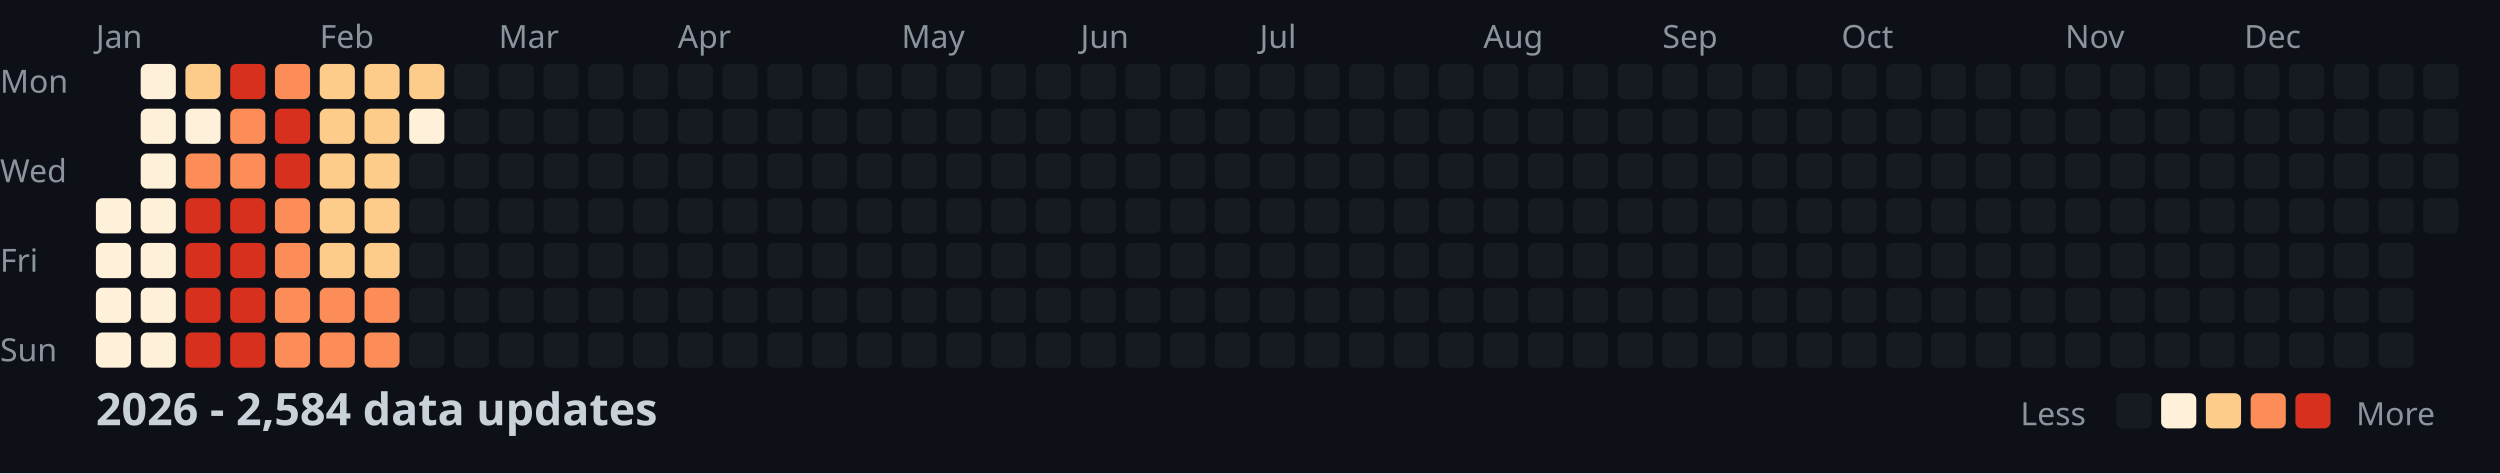
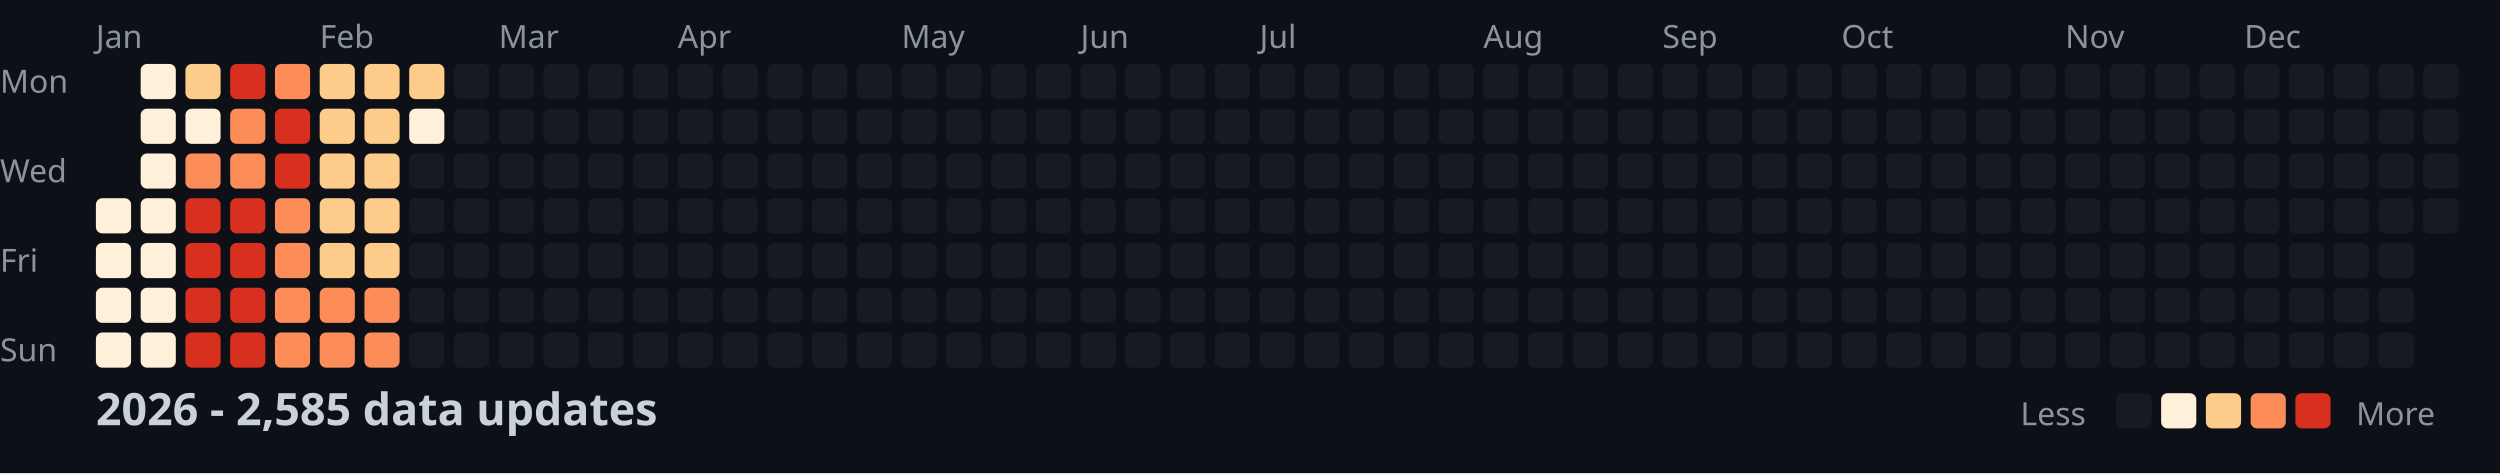
<svg xmlns="http://www.w3.org/2000/svg" width="782" height="148">
  <style>
    .month { font: 10px sans-serif; fill: #8b949e; }
    .day { font: 10px sans-serif; fill: #8b949e; }
    .title { font: bold 14px sans-serif; fill: #c9d1d9; }
    .legend { font: 10px sans-serif; fill: #8b949e; }
  </style>
  <rect width="100%" height="100%" fill="#0d1117" />
  <text x="0" y="29" class="day">Mon</text>
  <text x="0" y="57" class="day">Wed</text>
  <text x="0" y="85" class="day">Fri</text>
  <text x="0" y="113" class="day">Sun</text>
  <text x="30" y="15" class="month">Jan</text>
  <text x="100" y="15" class="month">Feb</text>
  <text x="156" y="15" class="month">Mar</text>
  <text x="212" y="15" class="month">Apr</text>
  <text x="282" y="15" class="month">May</text>
  <text x="338" y="15" class="month">Jun</text>
  <text x="394" y="15" class="month">Jul</text>
  <text x="464" y="15" class="month">Aug</text>
  <text x="520" y="15" class="month">Sep</text>
  <text x="576" y="15" class="month">Oct</text>
  <text x="646" y="15" class="month">Nov</text>
  <text x="702" y="15" class="month">Dec</text>
  <rect x="30" y="62" width="11" height="11" fill="#fef0d9" rx="2" />
  <rect x="30" y="76" width="11" height="11" fill="#fef0d9" rx="2" />
  <rect x="30" y="90" width="11" height="11" fill="#fef0d9" rx="2" />
  <rect x="30" y="104" width="11" height="11" fill="#fef0d9" rx="2" />
  <rect x="44" y="20" width="11" height="11" fill="#fef0d9" rx="2" />
  <rect x="44" y="34" width="11" height="11" fill="#fef0d9" rx="2" />
  <rect x="44" y="48" width="11" height="11" fill="#fef0d9" rx="2" />
  <rect x="44" y="62" width="11" height="11" fill="#fef0d9" rx="2" />
  <rect x="44" y="76" width="11" height="11" fill="#fef0d9" rx="2" />
  <rect x="44" y="90" width="11" height="11" fill="#fef0d9" rx="2" />
  <rect x="44" y="104" width="11" height="11" fill="#fef0d9" rx="2" />
  <rect x="58" y="20" width="11" height="11" fill="#fdcc8a" rx="2" />
  <rect x="58" y="34" width="11" height="11" fill="#fef0d9" rx="2" />
  <rect x="58" y="48" width="11" height="11" fill="#fc8d59" rx="2" />
  <rect x="58" y="62" width="11" height="11" fill="#d7301f" rx="2" />
  <rect x="58" y="76" width="11" height="11" fill="#d7301f" rx="2" />
  <rect x="58" y="90" width="11" height="11" fill="#d7301f" rx="2" />
  <rect x="58" y="104" width="11" height="11" fill="#d7301f" rx="2" />
  <rect x="72" y="20" width="11" height="11" fill="#d7301f" rx="2" />
  <rect x="72" y="34" width="11" height="11" fill="#fc8d59" rx="2" />
  <rect x="72" y="48" width="11" height="11" fill="#fc8d59" rx="2" />
  <rect x="72" y="62" width="11" height="11" fill="#d7301f" rx="2" />
  <rect x="72" y="76" width="11" height="11" fill="#d7301f" rx="2" />
  <rect x="72" y="90" width="11" height="11" fill="#d7301f" rx="2" />
  <rect x="72" y="104" width="11" height="11" fill="#d7301f" rx="2" />
  <rect x="86" y="20" width="11" height="11" fill="#fc8d59" rx="2" />
  <rect x="86" y="34" width="11" height="11" fill="#d7301f" rx="2" />
  <rect x="86" y="48" width="11" height="11" fill="#d7301f" rx="2" />
  <rect x="86" y="62" width="11" height="11" fill="#fc8d59" rx="2" />
  <rect x="86" y="76" width="11" height="11" fill="#fc8d59" rx="2" />
  <rect x="86" y="90" width="11" height="11" fill="#fc8d59" rx="2" />
  <rect x="86" y="104" width="11" height="11" fill="#fc8d59" rx="2" />
  <rect x="100" y="20" width="11" height="11" fill="#fdcc8a" rx="2" />
  <rect x="100" y="34" width="11" height="11" fill="#fdcc8a" rx="2" />
  <rect x="100" y="48" width="11" height="11" fill="#fdcc8a" rx="2" />
  <rect x="100" y="62" width="11" height="11" fill="#fdcc8a" rx="2" />
  <rect x="100" y="76" width="11" height="11" fill="#fdcc8a" rx="2" />
  <rect x="100" y="90" width="11" height="11" fill="#fc8d59" rx="2" />
  <rect x="100" y="104" width="11" height="11" fill="#fc8d59" rx="2" />
  <rect x="114" y="20" width="11" height="11" fill="#fdcc8a" rx="2" />
  <rect x="114" y="34" width="11" height="11" fill="#fdcc8a" rx="2" />
  <rect x="114" y="48" width="11" height="11" fill="#fdcc8a" rx="2" />
  <rect x="114" y="62" width="11" height="11" fill="#fdcc8a" rx="2" />
  <rect x="114" y="76" width="11" height="11" fill="#fdcc8a" rx="2" />
  <rect x="114" y="90" width="11" height="11" fill="#fc8d59" rx="2" />
  <rect x="114" y="104" width="11" height="11" fill="#fc8d59" rx="2" />
  <rect x="128" y="20" width="11" height="11" fill="#fdcc8a" rx="2" />
  <rect x="128" y="34" width="11" height="11" fill="#fef0d9" rx="2" />
  <rect x="128" y="48" width="11" height="11" fill="#161b22" rx="2" />
  <rect x="128" y="62" width="11" height="11" fill="#161b22" rx="2" />
  <rect x="128" y="76" width="11" height="11" fill="#161b22" rx="2" />
  <rect x="128" y="90" width="11" height="11" fill="#161b22" rx="2" />
  <rect x="128" y="104" width="11" height="11" fill="#161b22" rx="2" />
  <rect x="142" y="20" width="11" height="11" fill="#161b22" rx="2" />
  <rect x="142" y="34" width="11" height="11" fill="#161b22" rx="2" />
  <rect x="142" y="48" width="11" height="11" fill="#161b22" rx="2" />
  <rect x="142" y="62" width="11" height="11" fill="#161b22" rx="2" />
  <rect x="142" y="76" width="11" height="11" fill="#161b22" rx="2" />
  <rect x="142" y="90" width="11" height="11" fill="#161b22" rx="2" />
  <rect x="142" y="104" width="11" height="11" fill="#161b22" rx="2" />
  <rect x="156" y="20" width="11" height="11" fill="#161b22" rx="2" />
  <rect x="156" y="34" width="11" height="11" fill="#161b22" rx="2" />
  <rect x="156" y="48" width="11" height="11" fill="#161b22" rx="2" />
  <rect x="156" y="62" width="11" height="11" fill="#161b22" rx="2" />
  <rect x="156" y="76" width="11" height="11" fill="#161b22" rx="2" />
  <rect x="156" y="90" width="11" height="11" fill="#161b22" rx="2" />
  <rect x="156" y="104" width="11" height="11" fill="#161b22" rx="2" />
  <rect x="170" y="20" width="11" height="11" fill="#161b22" rx="2" />
  <rect x="170" y="34" width="11" height="11" fill="#161b22" rx="2" />
  <rect x="170" y="48" width="11" height="11" fill="#161b22" rx="2" />
  <rect x="170" y="62" width="11" height="11" fill="#161b22" rx="2" />
  <rect x="170" y="76" width="11" height="11" fill="#161b22" rx="2" />
  <rect x="170" y="90" width="11" height="11" fill="#161b22" rx="2" />
  <rect x="170" y="104" width="11" height="11" fill="#161b22" rx="2" />
  <rect x="184" y="20" width="11" height="11" fill="#161b22" rx="2" />
  <rect x="184" y="34" width="11" height="11" fill="#161b22" rx="2" />
  <rect x="184" y="48" width="11" height="11" fill="#161b22" rx="2" />
  <rect x="184" y="62" width="11" height="11" fill="#161b22" rx="2" />
  <rect x="184" y="76" width="11" height="11" fill="#161b22" rx="2" />
  <rect x="184" y="90" width="11" height="11" fill="#161b22" rx="2" />
  <rect x="184" y="104" width="11" height="11" fill="#161b22" rx="2" />
  <rect x="198" y="20" width="11" height="11" fill="#161b22" rx="2" />
  <rect x="198" y="34" width="11" height="11" fill="#161b22" rx="2" />
  <rect x="198" y="48" width="11" height="11" fill="#161b22" rx="2" />
  <rect x="198" y="62" width="11" height="11" fill="#161b22" rx="2" />
  <rect x="198" y="76" width="11" height="11" fill="#161b22" rx="2" />
  <rect x="198" y="90" width="11" height="11" fill="#161b22" rx="2" />
  <rect x="198" y="104" width="11" height="11" fill="#161b22" rx="2" />
  <rect x="212" y="20" width="11" height="11" fill="#161b22" rx="2" />
  <rect x="212" y="34" width="11" height="11" fill="#161b22" rx="2" />
  <rect x="212" y="48" width="11" height="11" fill="#161b22" rx="2" />
  <rect x="212" y="62" width="11" height="11" fill="#161b22" rx="2" />
  <rect x="212" y="76" width="11" height="11" fill="#161b22" rx="2" />
  <rect x="212" y="90" width="11" height="11" fill="#161b22" rx="2" />
  <rect x="212" y="104" width="11" height="11" fill="#161b22" rx="2" />
  <rect x="226" y="20" width="11" height="11" fill="#161b22" rx="2" />
  <rect x="226" y="34" width="11" height="11" fill="#161b22" rx="2" />
  <rect x="226" y="48" width="11" height="11" fill="#161b22" rx="2" />
  <rect x="226" y="62" width="11" height="11" fill="#161b22" rx="2" />
  <rect x="226" y="76" width="11" height="11" fill="#161b22" rx="2" />
  <rect x="226" y="90" width="11" height="11" fill="#161b22" rx="2" />
  <rect x="226" y="104" width="11" height="11" fill="#161b22" rx="2" />
  <rect x="240" y="20" width="11" height="11" fill="#161b22" rx="2" />
  <rect x="240" y="34" width="11" height="11" fill="#161b22" rx="2" />
  <rect x="240" y="48" width="11" height="11" fill="#161b22" rx="2" />
  <rect x="240" y="62" width="11" height="11" fill="#161b22" rx="2" />
  <rect x="240" y="76" width="11" height="11" fill="#161b22" rx="2" />
  <rect x="240" y="90" width="11" height="11" fill="#161b22" rx="2" />
  <rect x="240" y="104" width="11" height="11" fill="#161b22" rx="2" />
  <rect x="254" y="20" width="11" height="11" fill="#161b22" rx="2" />
  <rect x="254" y="34" width="11" height="11" fill="#161b22" rx="2" />
  <rect x="254" y="48" width="11" height="11" fill="#161b22" rx="2" />
  <rect x="254" y="62" width="11" height="11" fill="#161b22" rx="2" />
  <rect x="254" y="76" width="11" height="11" fill="#161b22" rx="2" />
  <rect x="254" y="90" width="11" height="11" fill="#161b22" rx="2" />
  <rect x="254" y="104" width="11" height="11" fill="#161b22" rx="2" />
  <rect x="268" y="20" width="11" height="11" fill="#161b22" rx="2" />
  <rect x="268" y="34" width="11" height="11" fill="#161b22" rx="2" />
  <rect x="268" y="48" width="11" height="11" fill="#161b22" rx="2" />
  <rect x="268" y="62" width="11" height="11" fill="#161b22" rx="2" />
  <rect x="268" y="76" width="11" height="11" fill="#161b22" rx="2" />
  <rect x="268" y="90" width="11" height="11" fill="#161b22" rx="2" />
  <rect x="268" y="104" width="11" height="11" fill="#161b22" rx="2" />
  <rect x="282" y="20" width="11" height="11" fill="#161b22" rx="2" />
  <rect x="282" y="34" width="11" height="11" fill="#161b22" rx="2" />
  <rect x="282" y="48" width="11" height="11" fill="#161b22" rx="2" />
  <rect x="282" y="62" width="11" height="11" fill="#161b22" rx="2" />
  <rect x="282" y="76" width="11" height="11" fill="#161b22" rx="2" />
  <rect x="282" y="90" width="11" height="11" fill="#161b22" rx="2" />
  <rect x="282" y="104" width="11" height="11" fill="#161b22" rx="2" />
  <rect x="296" y="20" width="11" height="11" fill="#161b22" rx="2" />
  <rect x="296" y="34" width="11" height="11" fill="#161b22" rx="2" />
  <rect x="296" y="48" width="11" height="11" fill="#161b22" rx="2" />
  <rect x="296" y="62" width="11" height="11" fill="#161b22" rx="2" />
  <rect x="296" y="76" width="11" height="11" fill="#161b22" rx="2" />
  <rect x="296" y="90" width="11" height="11" fill="#161b22" rx="2" />
  <rect x="296" y="104" width="11" height="11" fill="#161b22" rx="2" />
  <rect x="310" y="20" width="11" height="11" fill="#161b22" rx="2" />
  <rect x="310" y="34" width="11" height="11" fill="#161b22" rx="2" />
  <rect x="310" y="48" width="11" height="11" fill="#161b22" rx="2" />
  <rect x="310" y="62" width="11" height="11" fill="#161b22" rx="2" />
  <rect x="310" y="76" width="11" height="11" fill="#161b22" rx="2" />
  <rect x="310" y="90" width="11" height="11" fill="#161b22" rx="2" />
  <rect x="310" y="104" width="11" height="11" fill="#161b22" rx="2" />
  <rect x="324" y="20" width="11" height="11" fill="#161b22" rx="2" />
  <rect x="324" y="34" width="11" height="11" fill="#161b22" rx="2" />
  <rect x="324" y="48" width="11" height="11" fill="#161b22" rx="2" />
  <rect x="324" y="62" width="11" height="11" fill="#161b22" rx="2" />
  <rect x="324" y="76" width="11" height="11" fill="#161b22" rx="2" />
  <rect x="324" y="90" width="11" height="11" fill="#161b22" rx="2" />
  <rect x="324" y="104" width="11" height="11" fill="#161b22" rx="2" />
  <rect x="338" y="20" width="11" height="11" fill="#161b22" rx="2" />
  <rect x="338" y="34" width="11" height="11" fill="#161b22" rx="2" />
  <rect x="338" y="48" width="11" height="11" fill="#161b22" rx="2" />
  <rect x="338" y="62" width="11" height="11" fill="#161b22" rx="2" />
  <rect x="338" y="76" width="11" height="11" fill="#161b22" rx="2" />
  <rect x="338" y="90" width="11" height="11" fill="#161b22" rx="2" />
  <rect x="338" y="104" width="11" height="11" fill="#161b22" rx="2" />
  <rect x="352" y="20" width="11" height="11" fill="#161b22" rx="2" />
  <rect x="352" y="34" width="11" height="11" fill="#161b22" rx="2" />
  <rect x="352" y="48" width="11" height="11" fill="#161b22" rx="2" />
  <rect x="352" y="62" width="11" height="11" fill="#161b22" rx="2" />
  <rect x="352" y="76" width="11" height="11" fill="#161b22" rx="2" />
  <rect x="352" y="90" width="11" height="11" fill="#161b22" rx="2" />
  <rect x="352" y="104" width="11" height="11" fill="#161b22" rx="2" />
  <rect x="366" y="20" width="11" height="11" fill="#161b22" rx="2" />
  <rect x="366" y="34" width="11" height="11" fill="#161b22" rx="2" />
  <rect x="366" y="48" width="11" height="11" fill="#161b22" rx="2" />
  <rect x="366" y="62" width="11" height="11" fill="#161b22" rx="2" />
  <rect x="366" y="76" width="11" height="11" fill="#161b22" rx="2" />
  <rect x="366" y="90" width="11" height="11" fill="#161b22" rx="2" />
  <rect x="366" y="104" width="11" height="11" fill="#161b22" rx="2" />
  <rect x="380" y="20" width="11" height="11" fill="#161b22" rx="2" />
  <rect x="380" y="34" width="11" height="11" fill="#161b22" rx="2" />
  <rect x="380" y="48" width="11" height="11" fill="#161b22" rx="2" />
  <rect x="380" y="62" width="11" height="11" fill="#161b22" rx="2" />
  <rect x="380" y="76" width="11" height="11" fill="#161b22" rx="2" />
  <rect x="380" y="90" width="11" height="11" fill="#161b22" rx="2" />
  <rect x="380" y="104" width="11" height="11" fill="#161b22" rx="2" />
  <rect x="394" y="20" width="11" height="11" fill="#161b22" rx="2" />
  <rect x="394" y="34" width="11" height="11" fill="#161b22" rx="2" />
  <rect x="394" y="48" width="11" height="11" fill="#161b22" rx="2" />
  <rect x="394" y="62" width="11" height="11" fill="#161b22" rx="2" />
  <rect x="394" y="76" width="11" height="11" fill="#161b22" rx="2" />
  <rect x="394" y="90" width="11" height="11" fill="#161b22" rx="2" />
  <rect x="394" y="104" width="11" height="11" fill="#161b22" rx="2" />
  <rect x="408" y="20" width="11" height="11" fill="#161b22" rx="2" />
  <rect x="408" y="34" width="11" height="11" fill="#161b22" rx="2" />
  <rect x="408" y="48" width="11" height="11" fill="#161b22" rx="2" />
  <rect x="408" y="62" width="11" height="11" fill="#161b22" rx="2" />
  <rect x="408" y="76" width="11" height="11" fill="#161b22" rx="2" />
  <rect x="408" y="90" width="11" height="11" fill="#161b22" rx="2" />
  <rect x="408" y="104" width="11" height="11" fill="#161b22" rx="2" />
  <rect x="422" y="20" width="11" height="11" fill="#161b22" rx="2" />
  <rect x="422" y="34" width="11" height="11" fill="#161b22" rx="2" />
  <rect x="422" y="48" width="11" height="11" fill="#161b22" rx="2" />
  <rect x="422" y="62" width="11" height="11" fill="#161b22" rx="2" />
  <rect x="422" y="76" width="11" height="11" fill="#161b22" rx="2" />
  <rect x="422" y="90" width="11" height="11" fill="#161b22" rx="2" />
  <rect x="422" y="104" width="11" height="11" fill="#161b22" rx="2" />
  <rect x="436" y="20" width="11" height="11" fill="#161b22" rx="2" />
  <rect x="436" y="34" width="11" height="11" fill="#161b22" rx="2" />
  <rect x="436" y="48" width="11" height="11" fill="#161b22" rx="2" />
  <rect x="436" y="62" width="11" height="11" fill="#161b22" rx="2" />
  <rect x="436" y="76" width="11" height="11" fill="#161b22" rx="2" />
  <rect x="436" y="90" width="11" height="11" fill="#161b22" rx="2" />
  <rect x="436" y="104" width="11" height="11" fill="#161b22" rx="2" />
  <rect x="450" y="20" width="11" height="11" fill="#161b22" rx="2" />
  <rect x="450" y="34" width="11" height="11" fill="#161b22" rx="2" />
  <rect x="450" y="48" width="11" height="11" fill="#161b22" rx="2" />
  <rect x="450" y="62" width="11" height="11" fill="#161b22" rx="2" />
  <rect x="450" y="76" width="11" height="11" fill="#161b22" rx="2" />
  <rect x="450" y="90" width="11" height="11" fill="#161b22" rx="2" />
  <rect x="450" y="104" width="11" height="11" fill="#161b22" rx="2" />
  <rect x="464" y="20" width="11" height="11" fill="#161b22" rx="2" />
  <rect x="464" y="34" width="11" height="11" fill="#161b22" rx="2" />
  <rect x="464" y="48" width="11" height="11" fill="#161b22" rx="2" />
  <rect x="464" y="62" width="11" height="11" fill="#161b22" rx="2" />
  <rect x="464" y="76" width="11" height="11" fill="#161b22" rx="2" />
  <rect x="464" y="90" width="11" height="11" fill="#161b22" rx="2" />
  <rect x="464" y="104" width="11" height="11" fill="#161b22" rx="2" />
  <rect x="478" y="20" width="11" height="11" fill="#161b22" rx="2" />
  <rect x="478" y="34" width="11" height="11" fill="#161b22" rx="2" />
  <rect x="478" y="48" width="11" height="11" fill="#161b22" rx="2" />
  <rect x="478" y="62" width="11" height="11" fill="#161b22" rx="2" />
  <rect x="478" y="76" width="11" height="11" fill="#161b22" rx="2" />
  <rect x="478" y="90" width="11" height="11" fill="#161b22" rx="2" />
  <rect x="478" y="104" width="11" height="11" fill="#161b22" rx="2" />
  <rect x="492" y="20" width="11" height="11" fill="#161b22" rx="2" />
  <rect x="492" y="34" width="11" height="11" fill="#161b22" rx="2" />
  <rect x="492" y="48" width="11" height="11" fill="#161b22" rx="2" />
  <rect x="492" y="62" width="11" height="11" fill="#161b22" rx="2" />
  <rect x="492" y="76" width="11" height="11" fill="#161b22" rx="2" />
  <rect x="492" y="90" width="11" height="11" fill="#161b22" rx="2" />
  <rect x="492" y="104" width="11" height="11" fill="#161b22" rx="2" />
  <rect x="506" y="20" width="11" height="11" fill="#161b22" rx="2" />
  <rect x="506" y="34" width="11" height="11" fill="#161b22" rx="2" />
  <rect x="506" y="48" width="11" height="11" fill="#161b22" rx="2" />
  <rect x="506" y="62" width="11" height="11" fill="#161b22" rx="2" />
  <rect x="506" y="76" width="11" height="11" fill="#161b22" rx="2" />
  <rect x="506" y="90" width="11" height="11" fill="#161b22" rx="2" />
  <rect x="506" y="104" width="11" height="11" fill="#161b22" rx="2" />
  <rect x="520" y="20" width="11" height="11" fill="#161b22" rx="2" />
  <rect x="520" y="34" width="11" height="11" fill="#161b22" rx="2" />
  <rect x="520" y="48" width="11" height="11" fill="#161b22" rx="2" />
  <rect x="520" y="62" width="11" height="11" fill="#161b22" rx="2" />
  <rect x="520" y="76" width="11" height="11" fill="#161b22" rx="2" />
  <rect x="520" y="90" width="11" height="11" fill="#161b22" rx="2" />
  <rect x="520" y="104" width="11" height="11" fill="#161b22" rx="2" />
  <rect x="534" y="20" width="11" height="11" fill="#161b22" rx="2" />
  <rect x="534" y="34" width="11" height="11" fill="#161b22" rx="2" />
  <rect x="534" y="48" width="11" height="11" fill="#161b22" rx="2" />
  <rect x="534" y="62" width="11" height="11" fill="#161b22" rx="2" />
  <rect x="534" y="76" width="11" height="11" fill="#161b22" rx="2" />
  <rect x="534" y="90" width="11" height="11" fill="#161b22" rx="2" />
  <rect x="534" y="104" width="11" height="11" fill="#161b22" rx="2" />
  <rect x="548" y="20" width="11" height="11" fill="#161b22" rx="2" />
  <rect x="548" y="34" width="11" height="11" fill="#161b22" rx="2" />
  <rect x="548" y="48" width="11" height="11" fill="#161b22" rx="2" />
  <rect x="548" y="62" width="11" height="11" fill="#161b22" rx="2" />
  <rect x="548" y="76" width="11" height="11" fill="#161b22" rx="2" />
  <rect x="548" y="90" width="11" height="11" fill="#161b22" rx="2" />
  <rect x="548" y="104" width="11" height="11" fill="#161b22" rx="2" />
  <rect x="562" y="20" width="11" height="11" fill="#161b22" rx="2" />
  <rect x="562" y="34" width="11" height="11" fill="#161b22" rx="2" />
  <rect x="562" y="48" width="11" height="11" fill="#161b22" rx="2" />
  <rect x="562" y="62" width="11" height="11" fill="#161b22" rx="2" />
  <rect x="562" y="76" width="11" height="11" fill="#161b22" rx="2" />
  <rect x="562" y="90" width="11" height="11" fill="#161b22" rx="2" />
  <rect x="562" y="104" width="11" height="11" fill="#161b22" rx="2" />
  <rect x="576" y="20" width="11" height="11" fill="#161b22" rx="2" />
  <rect x="576" y="34" width="11" height="11" fill="#161b22" rx="2" />
  <rect x="576" y="48" width="11" height="11" fill="#161b22" rx="2" />
  <rect x="576" y="62" width="11" height="11" fill="#161b22" rx="2" />
  <rect x="576" y="76" width="11" height="11" fill="#161b22" rx="2" />
  <rect x="576" y="90" width="11" height="11" fill="#161b22" rx="2" />
  <rect x="576" y="104" width="11" height="11" fill="#161b22" rx="2" />
  <rect x="590" y="20" width="11" height="11" fill="#161b22" rx="2" />
  <rect x="590" y="34" width="11" height="11" fill="#161b22" rx="2" />
  <rect x="590" y="48" width="11" height="11" fill="#161b22" rx="2" />
  <rect x="590" y="62" width="11" height="11" fill="#161b22" rx="2" />
  <rect x="590" y="76" width="11" height="11" fill="#161b22" rx="2" />
  <rect x="590" y="90" width="11" height="11" fill="#161b22" rx="2" />
  <rect x="590" y="104" width="11" height="11" fill="#161b22" rx="2" />
  <rect x="604" y="20" width="11" height="11" fill="#161b22" rx="2" />
  <rect x="604" y="34" width="11" height="11" fill="#161b22" rx="2" />
  <rect x="604" y="48" width="11" height="11" fill="#161b22" rx="2" />
  <rect x="604" y="62" width="11" height="11" fill="#161b22" rx="2" />
  <rect x="604" y="76" width="11" height="11" fill="#161b22" rx="2" />
  <rect x="604" y="90" width="11" height="11" fill="#161b22" rx="2" />
  <rect x="604" y="104" width="11" height="11" fill="#161b22" rx="2" />
  <rect x="618" y="20" width="11" height="11" fill="#161b22" rx="2" />
  <rect x="618" y="34" width="11" height="11" fill="#161b22" rx="2" />
  <rect x="618" y="48" width="11" height="11" fill="#161b22" rx="2" />
  <rect x="618" y="62" width="11" height="11" fill="#161b22" rx="2" />
  <rect x="618" y="76" width="11" height="11" fill="#161b22" rx="2" />
  <rect x="618" y="90" width="11" height="11" fill="#161b22" rx="2" />
  <rect x="618" y="104" width="11" height="11" fill="#161b22" rx="2" />
  <rect x="632" y="20" width="11" height="11" fill="#161b22" rx="2" />
  <rect x="632" y="34" width="11" height="11" fill="#161b22" rx="2" />
  <rect x="632" y="48" width="11" height="11" fill="#161b22" rx="2" />
  <rect x="632" y="62" width="11" height="11" fill="#161b22" rx="2" />
  <rect x="632" y="76" width="11" height="11" fill="#161b22" rx="2" />
  <rect x="632" y="90" width="11" height="11" fill="#161b22" rx="2" />
  <rect x="632" y="104" width="11" height="11" fill="#161b22" rx="2" />
  <rect x="646" y="20" width="11" height="11" fill="#161b22" rx="2" />
  <rect x="646" y="34" width="11" height="11" fill="#161b22" rx="2" />
  <rect x="646" y="48" width="11" height="11" fill="#161b22" rx="2" />
  <rect x="646" y="62" width="11" height="11" fill="#161b22" rx="2" />
  <rect x="646" y="76" width="11" height="11" fill="#161b22" rx="2" />
  <rect x="646" y="90" width="11" height="11" fill="#161b22" rx="2" />
  <rect x="646" y="104" width="11" height="11" fill="#161b22" rx="2" />
  <rect x="660" y="20" width="11" height="11" fill="#161b22" rx="2" />
  <rect x="660" y="34" width="11" height="11" fill="#161b22" rx="2" />
  <rect x="660" y="48" width="11" height="11" fill="#161b22" rx="2" />
  <rect x="660" y="62" width="11" height="11" fill="#161b22" rx="2" />
  <rect x="660" y="76" width="11" height="11" fill="#161b22" rx="2" />
  <rect x="660" y="90" width="11" height="11" fill="#161b22" rx="2" />
  <rect x="660" y="104" width="11" height="11" fill="#161b22" rx="2" />
  <rect x="674" y="20" width="11" height="11" fill="#161b22" rx="2" />
  <rect x="674" y="34" width="11" height="11" fill="#161b22" rx="2" />
  <rect x="674" y="48" width="11" height="11" fill="#161b22" rx="2" />
  <rect x="674" y="62" width="11" height="11" fill="#161b22" rx="2" />
  <rect x="674" y="76" width="11" height="11" fill="#161b22" rx="2" />
  <rect x="674" y="90" width="11" height="11" fill="#161b22" rx="2" />
  <rect x="674" y="104" width="11" height="11" fill="#161b22" rx="2" />
  <rect x="688" y="20" width="11" height="11" fill="#161b22" rx="2" />
  <rect x="688" y="34" width="11" height="11" fill="#161b22" rx="2" />
  <rect x="688" y="48" width="11" height="11" fill="#161b22" rx="2" />
  <rect x="688" y="62" width="11" height="11" fill="#161b22" rx="2" />
  <rect x="688" y="76" width="11" height="11" fill="#161b22" rx="2" />
  <rect x="688" y="90" width="11" height="11" fill="#161b22" rx="2" />
  <rect x="688" y="104" width="11" height="11" fill="#161b22" rx="2" />
  <rect x="702" y="20" width="11" height="11" fill="#161b22" rx="2" />
  <rect x="702" y="34" width="11" height="11" fill="#161b22" rx="2" />
  <rect x="702" y="48" width="11" height="11" fill="#161b22" rx="2" />
  <rect x="702" y="62" width="11" height="11" fill="#161b22" rx="2" />
  <rect x="702" y="76" width="11" height="11" fill="#161b22" rx="2" />
  <rect x="702" y="90" width="11" height="11" fill="#161b22" rx="2" />
  <rect x="702" y="104" width="11" height="11" fill="#161b22" rx="2" />
  <rect x="716" y="20" width="11" height="11" fill="#161b22" rx="2" />
  <rect x="716" y="34" width="11" height="11" fill="#161b22" rx="2" />
  <rect x="716" y="48" width="11" height="11" fill="#161b22" rx="2" />
  <rect x="716" y="62" width="11" height="11" fill="#161b22" rx="2" />
  <rect x="716" y="76" width="11" height="11" fill="#161b22" rx="2" />
  <rect x="716" y="90" width="11" height="11" fill="#161b22" rx="2" />
  <rect x="716" y="104" width="11" height="11" fill="#161b22" rx="2" />
  <rect x="730" y="20" width="11" height="11" fill="#161b22" rx="2" />
  <rect x="730" y="34" width="11" height="11" fill="#161b22" rx="2" />
  <rect x="730" y="48" width="11" height="11" fill="#161b22" rx="2" />
  <rect x="730" y="62" width="11" height="11" fill="#161b22" rx="2" />
  <rect x="730" y="76" width="11" height="11" fill="#161b22" rx="2" />
  <rect x="730" y="90" width="11" height="11" fill="#161b22" rx="2" />
  <rect x="730" y="104" width="11" height="11" fill="#161b22" rx="2" />
  <rect x="744" y="20" width="11" height="11" fill="#161b22" rx="2" />
  <rect x="744" y="34" width="11" height="11" fill="#161b22" rx="2" />
  <rect x="744" y="48" width="11" height="11" fill="#161b22" rx="2" />
  <rect x="744" y="62" width="11" height="11" fill="#161b22" rx="2" />
  <rect x="744" y="76" width="11" height="11" fill="#161b22" rx="2" />
  <rect x="744" y="90" width="11" height="11" fill="#161b22" rx="2" />
  <rect x="744" y="104" width="11" height="11" fill="#161b22" rx="2" />
  <rect x="758" y="20" width="11" height="11" fill="#161b22" rx="2" />
  <rect x="758" y="34" width="11" height="11" fill="#161b22" rx="2" />
  <rect x="758" y="48" width="11" height="11" fill="#161b22" rx="2" />
  <rect x="758" y="62" width="11" height="11" fill="#161b22" rx="2" />
-   <text x="30" y="133" class="title">2026 - 2,584 data updates</text>
+   <text x="30" y="133" class="title">2026 - 2,585 data updates</text>
  <text x="632" y="133" class="legend">Less</text>
  <rect x="662" y="123" width="11" height="11" fill="#161b22" rx="2" />
  <rect x="676" y="123" width="11" height="11" fill="#fef0d9" rx="2" />
  <rect x="690" y="123" width="11" height="11" fill="#fdcc8a" rx="2" />
  <rect x="704" y="123" width="11" height="11" fill="#fc8d59" rx="2" />
  <rect x="718" y="123" width="11" height="11" fill="#d7301f" rx="2" />
  <text x="737" y="133" class="legend">More</text>
</svg>
